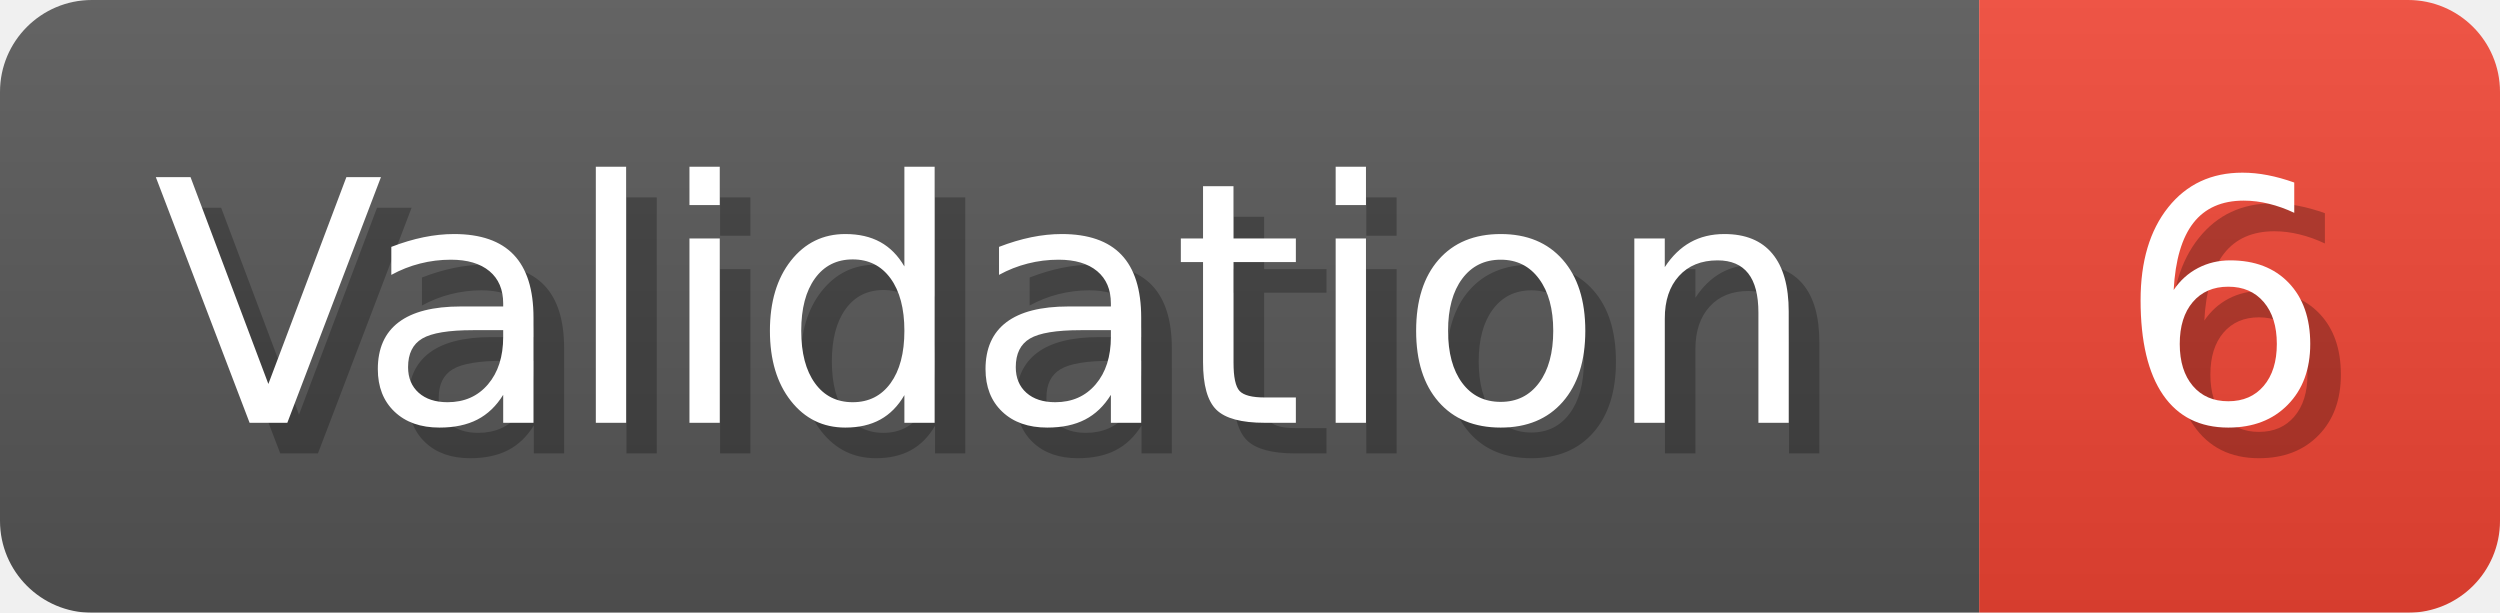
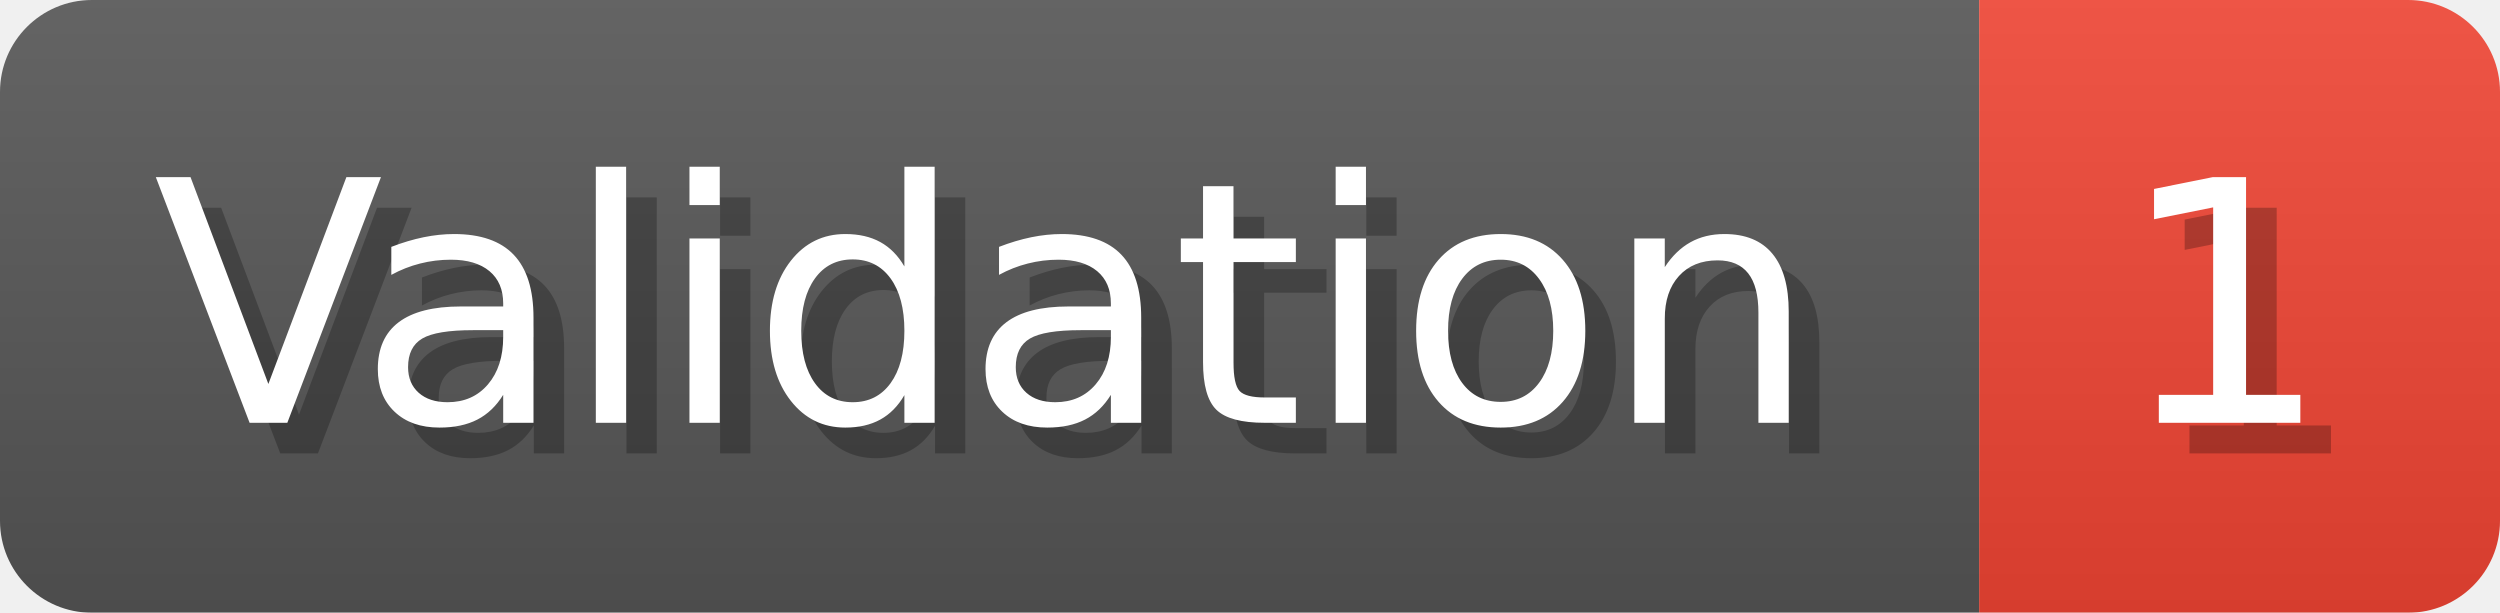
- <svg xmlns="http://www.w3.org/2000/svg" width="81.6" height="20" viewBox="0 0 816 200" role="img" aria-label="Validation: 6">
+ <svg xmlns="http://www.w3.org/2000/svg" width="81.6" height="20" viewBox="0 0 816 200" role="img" aria-label="Validation: 1">
  <linearGradient id="a" x2="0" y2="100%">
    <stop offset="0" stop-opacity=".1" stop-color="#EEE" />
    <stop offset="1" stop-opacity=".1" />
  </linearGradient>
  <mask id="m">
    <rect width="816" height="200" rx="30" fill="#FFF" />
  </mask>
  <g mask="url(#m)">
    <rect width="646" height="200" fill="#555" />
    <rect width="170" height="200" fill="#E43" x="646" />
    <rect width="816" height="200" fill="url(#a)" />
  </g>
  <g aria-hidden="true" fill="#fff" text-anchor="start" font-family="Verdana,DejaVu Sans,sans-serif" font-size="110">
    <text x="60" y="148" textLength="546" fill="#000" opacity="0.25">Validation</text>
    <text x="50" y="138" textLength="546">Validation</text>
-     <text x="701" y="148" textLength="70" fill="#000" opacity="0.25">6</text>
-     <text x="691" y="138" textLength="70">6</text>
+     <text x="701" y="148" textLength="70" fill="#000" opacity="0.25">1</text>
+     <text x="691" y="138" textLength="70">1</text>
  </g>
</svg>
